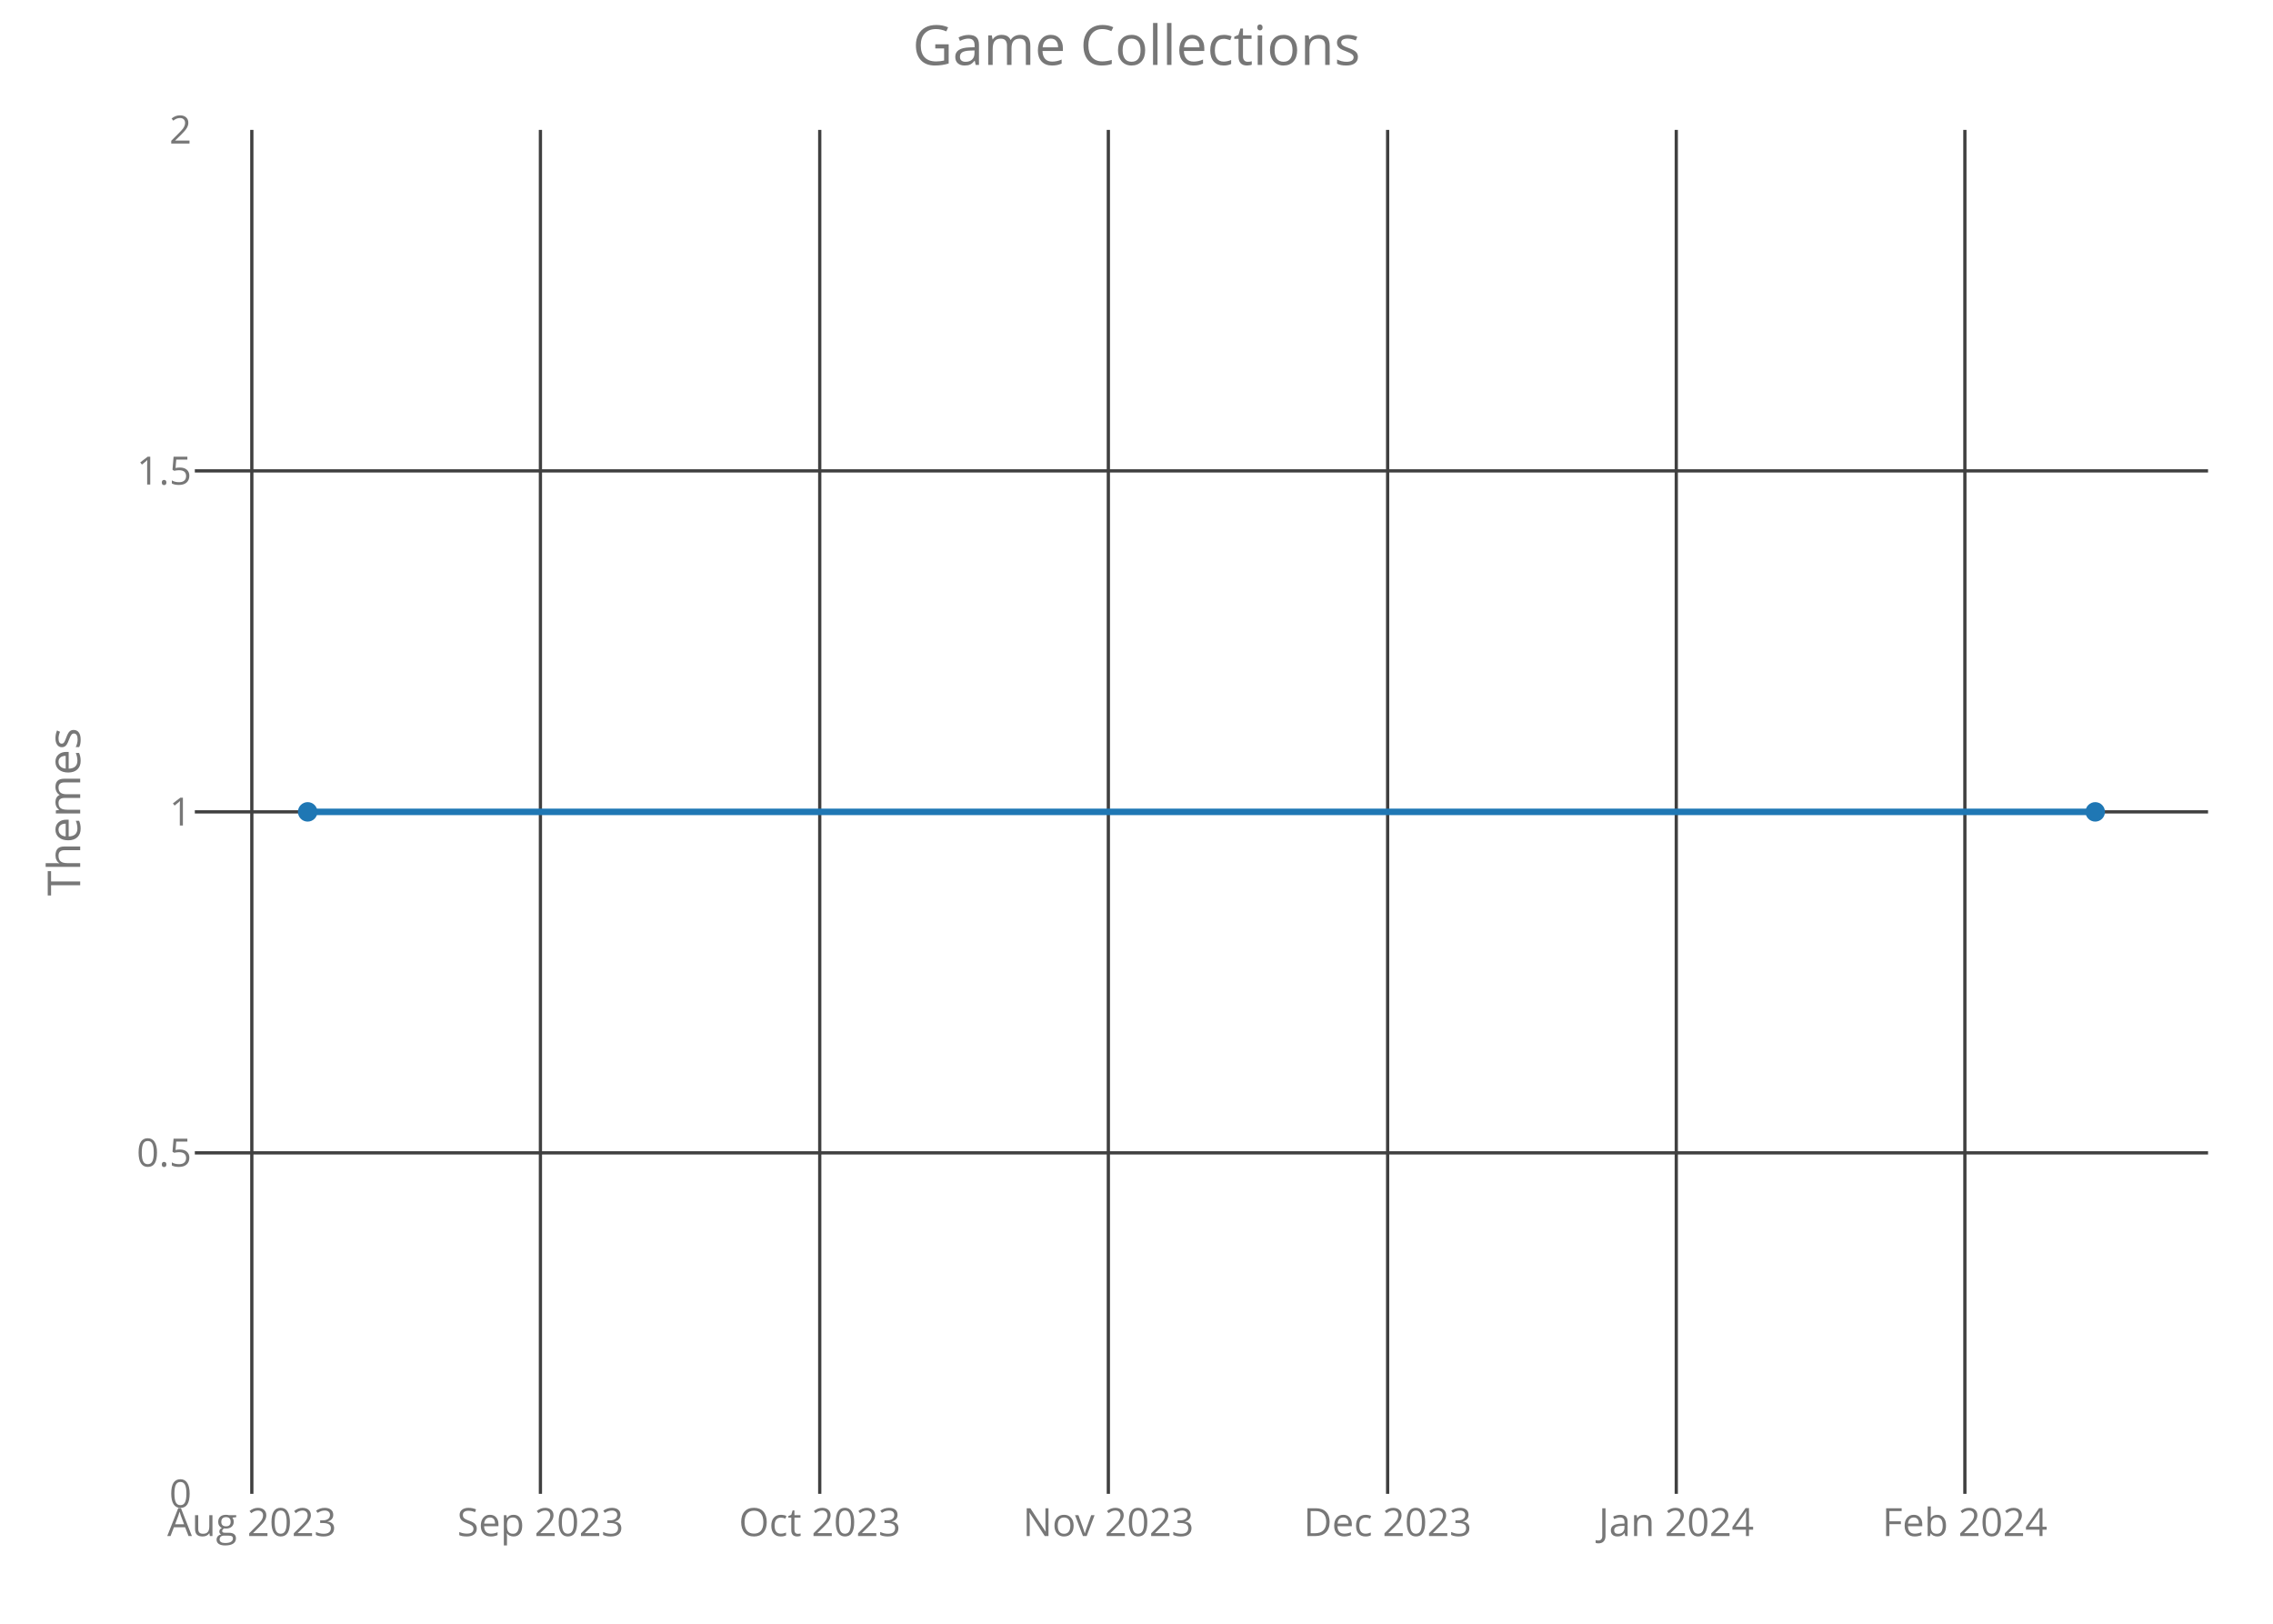
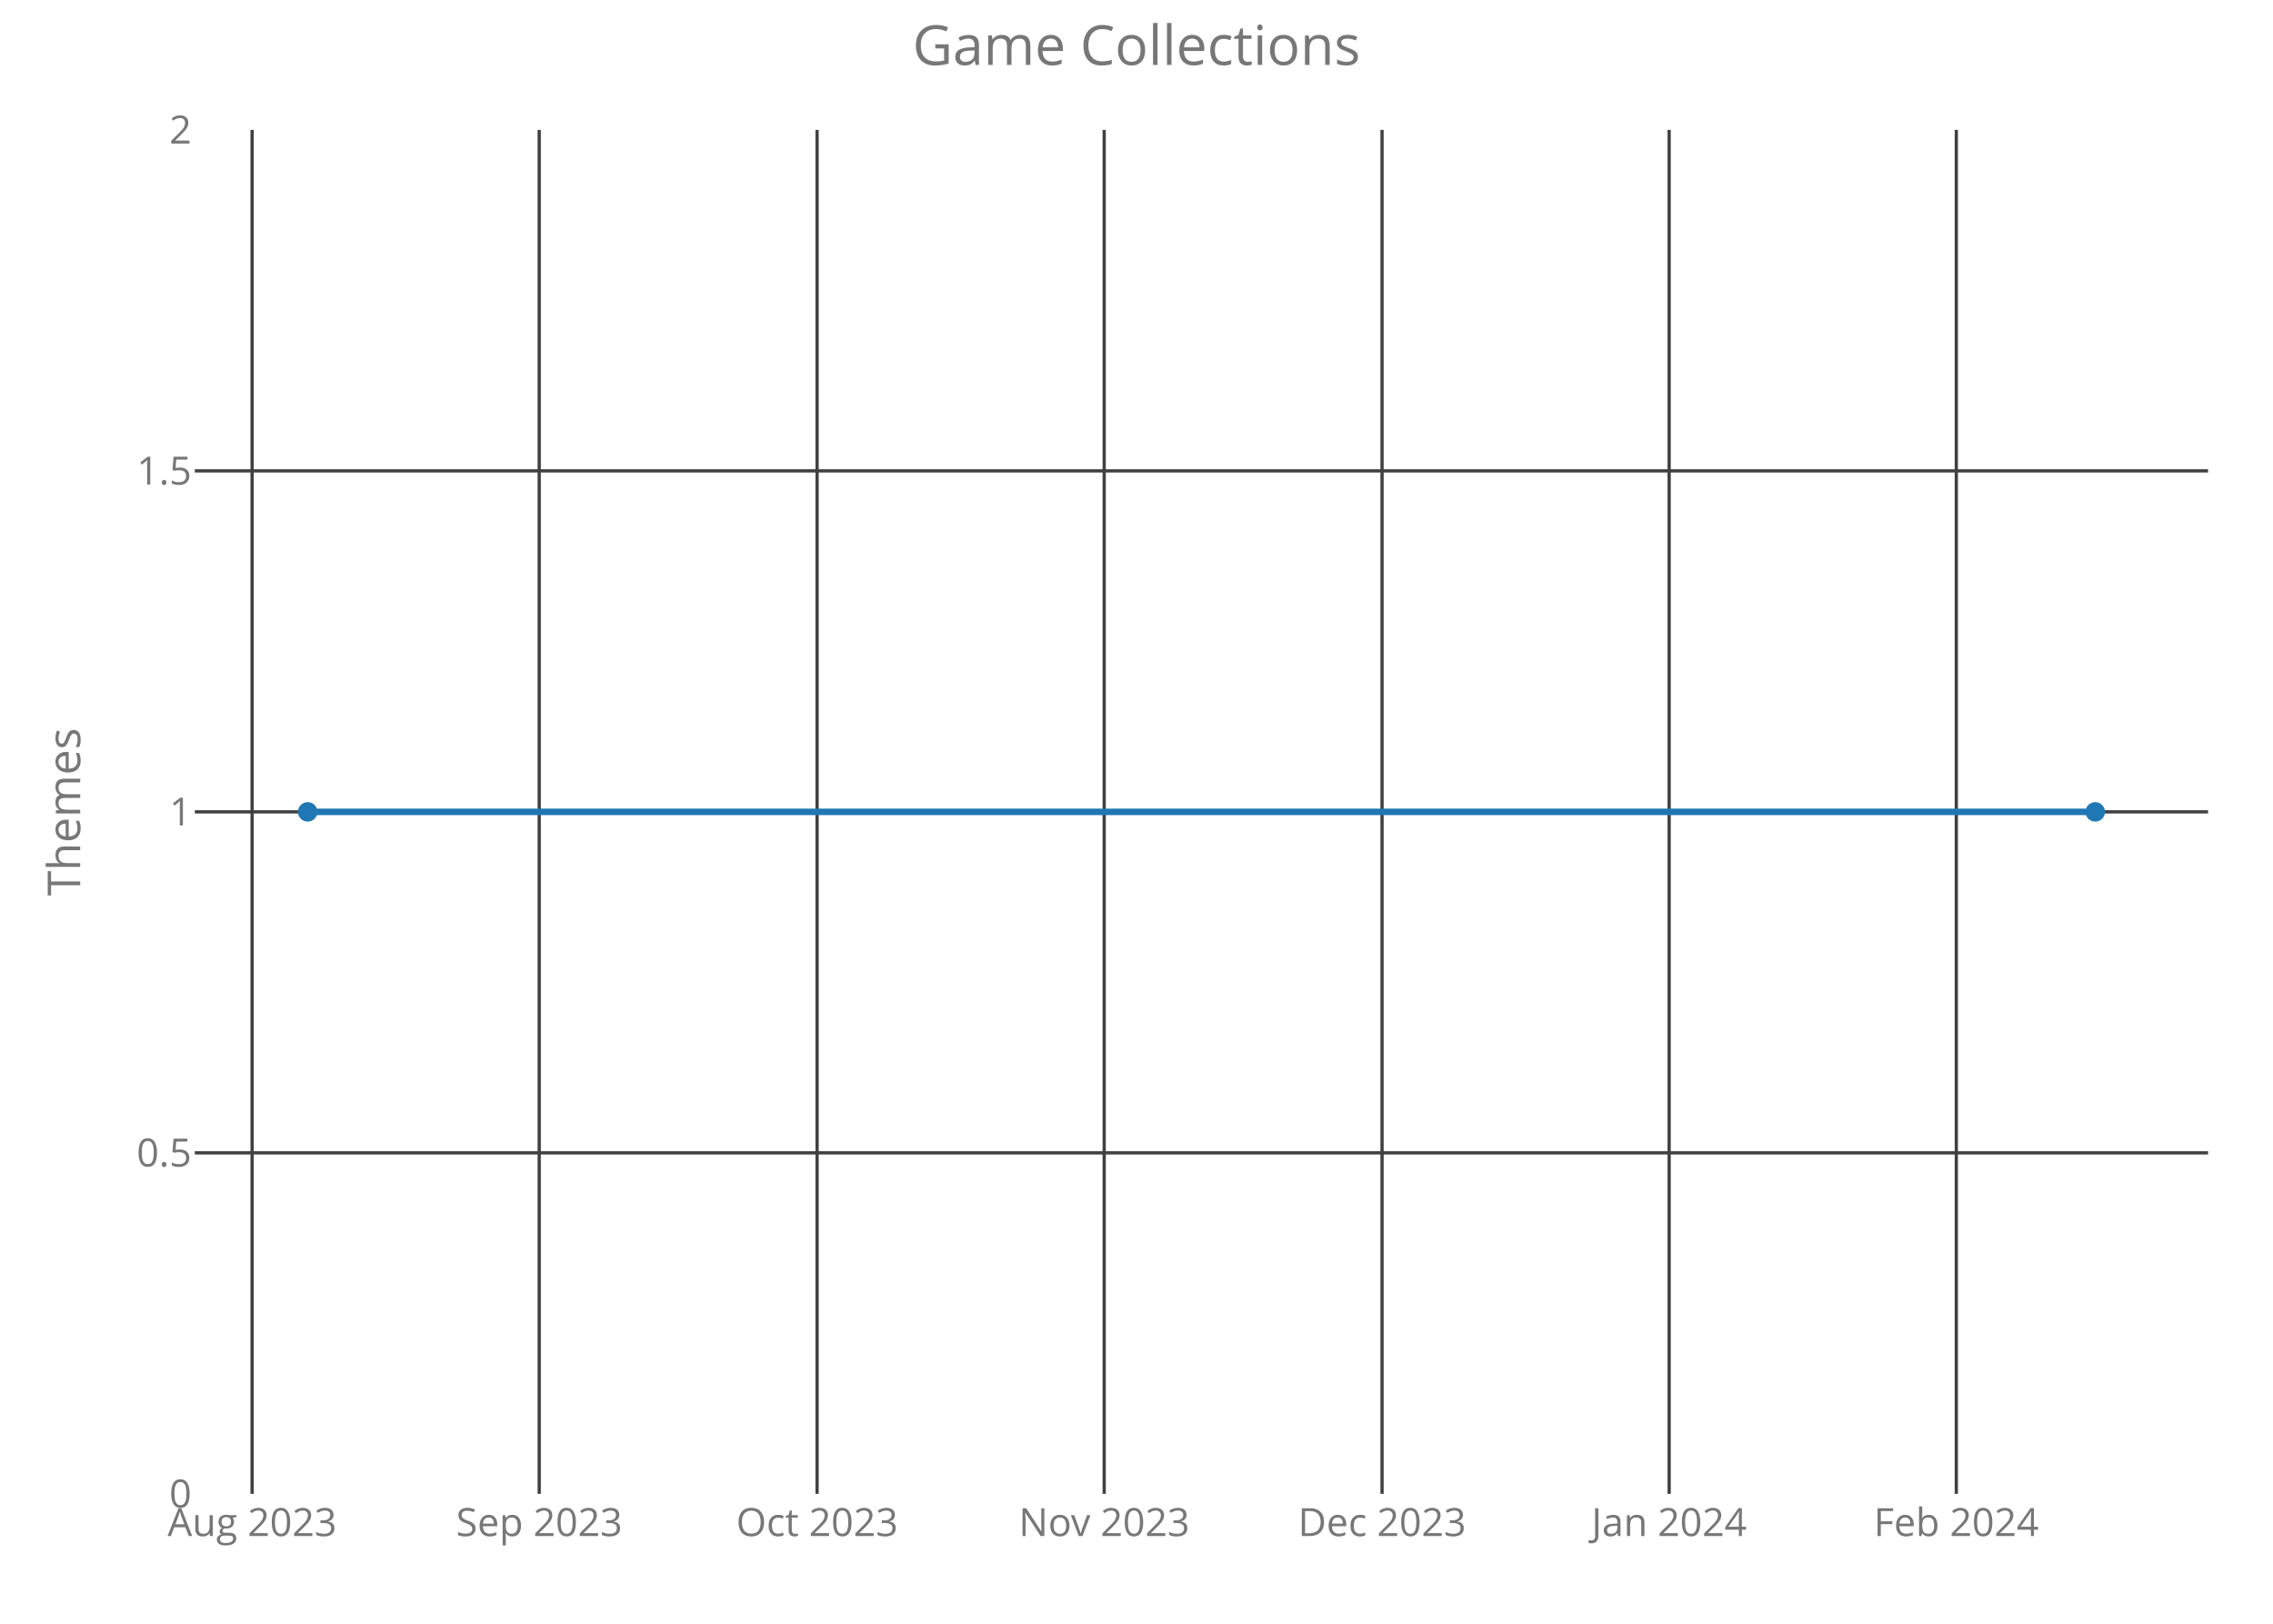
<svg xmlns="http://www.w3.org/2000/svg" class="main-svg" width="700" height="500" style="" viewBox="0 0 700 500">
  <rect x="0" y="0" width="700" height="500" style="fill: rgb(0, 0, 0); fill-opacity: 0;" />
-   <defs id="defs-5318b3">
+   <defs id="defs-66bb24">
    <g class="clips">
-       <clipPath id="clip5318b3xyplot" class="plotclip">
+       <clipPath id="clip66bb24xyplot" class="plotclip">
        <rect width="620" height="420" />
      </clipPath>
-       <clipPath class="axesclip" id="clip5318b3x">
+       <clipPath class="axesclip" id="clip66bb24x">
        <rect x="60" y="0" width="620" height="500" />
      </clipPath>
-       <clipPath class="axesclip" id="clip5318b3y">
+       <clipPath class="axesclip" id="clip66bb24y">
        <rect x="0" y="40" width="700" height="420" />
      </clipPath>
-       <clipPath class="axesclip" id="clip5318b3xy">
+       <clipPath class="axesclip" id="clip66bb24xy">
        <rect x="60" y="40" width="620" height="420" />
      </clipPath>
    </g>
    <g class="gradients" />
  </defs>
  <g class="bglayer">
    <rect class="bg" x="60" y="40" width="620" height="420" style="fill: rgb(0, 0, 0); fill-opacity: 0; stroke-width: 0;" />
  </g>
  <g class="layer-below">
    <g class="imagelayer" />
    <g class="shapelayer" />
  </g>
  <g class="cartesianlayer">
    <g class="subplot xy">
      <g class="layer-subplot">
        <g class="shapelayer" />
        <g class="imagelayer" />
      </g>
      <g class="gridlayer">
        <g class="x">
-           <path class="xgrid crisp" transform="translate(77.55,0)" d="M0,40v420" style="stroke: rgb(64, 64, 64); stroke-opacity: 1; stroke-width: 1px;" />
-           <path class="xgrid crisp" transform="translate(166.43,0)" d="M0,40v420" style="stroke: rgb(64, 64, 64); stroke-opacity: 1; stroke-width: 1px;" />
-           <path class="xgrid crisp" transform="translate(252.45,0)" d="M0,40v420" style="stroke: rgb(64, 64, 64); stroke-opacity: 1; stroke-width: 1px;" />
-           <path class="xgrid crisp" transform="translate(341.33,0)" d="M0,40v420" style="stroke: rgb(64, 64, 64); stroke-opacity: 1; stroke-width: 1px;" />
-           <path class="xgrid crisp" transform="translate(427.34,0)" d="M0,40v420" style="stroke: rgb(64, 64, 64); stroke-opacity: 1; stroke-width: 1px;" />
-           <path class="xgrid crisp" transform="translate(516.23,0)" d="M0,40v420" style="stroke: rgb(64, 64, 64); stroke-opacity: 1; stroke-width: 1px;" />
-           <path class="xgrid crisp" transform="translate(605.11,0)" d="M0,40v420" style="stroke: rgb(64, 64, 64); stroke-opacity: 1; stroke-width: 1px;" />
+           <path class="xgrid crisp" transform="translate(77.64,0)" d="M0,40v420" style="stroke: rgb(64, 64, 64); stroke-opacity: 1; stroke-width: 1px;" />
+           <path class="xgrid crisp" transform="translate(166.06,0)" d="M0,40v420" style="stroke: rgb(64, 64, 64); stroke-opacity: 1; stroke-width: 1px;" />
+           <path class="xgrid crisp" transform="translate(251.63,0)" d="M0,40v420" style="stroke: rgb(64, 64, 64); stroke-opacity: 1; stroke-width: 1px;" />
+           <path class="xgrid crisp" transform="translate(340.05,0)" d="M0,40v420" style="stroke: rgb(64, 64, 64); stroke-opacity: 1; stroke-width: 1px;" />
+           <path class="xgrid crisp" transform="translate(425.62,0)" d="M0,40v420" style="stroke: rgb(64, 64, 64); stroke-opacity: 1; stroke-width: 1px;" />
+           <path class="xgrid crisp" transform="translate(514.04,0)" d="M0,40v420" style="stroke: rgb(64, 64, 64); stroke-opacity: 1; stroke-width: 1px;" />
+           <path class="xgrid crisp" transform="translate(602.47,0)" d="M0,40v420" style="stroke: rgb(64, 64, 64); stroke-opacity: 1; stroke-width: 1px;" />
        </g>
        <g class="y">
          <path class="ygrid crisp" transform="translate(0,355)" d="M60,0h620" style="stroke: rgb(64, 64, 64); stroke-opacity: 1; stroke-width: 1px;" />
          <path class="ygrid crisp" transform="translate(0,250)" d="M60,0h620" style="stroke: rgb(64, 64, 64); stroke-opacity: 1; stroke-width: 1px;" />
          <path class="ygrid crisp" transform="translate(0,145)" d="M60,0h620" style="stroke: rgb(64, 64, 64); stroke-opacity: 1; stroke-width: 1px;" />
        </g>
      </g>
      <g class="zerolinelayer" />
      <path class="xlines-below crisp" d="M0,0" style="fill: none;" />
      <path class="ylines-below crisp" d="M0,0" style="fill: none;" />
      <g class="overlines-below" />
      <g class="xaxislayer-below">
        <g class="xtick">
-           <text text-anchor="middle" x="0" y="473" transform="translate(77.55,0)" style="font-family: 'Open Sans'; font-size: 12px; fill: rgb(119, 119, 119); fill-opacity: 1; white-space: pre;">Aug 2023</text>
+           <text text-anchor="middle" x="0" y="473" transform="translate(77.64,0)" style="font-family: 'Open Sans'; font-size: 12px; fill: rgb(119, 119, 119); fill-opacity: 1; white-space: pre;">Aug 2023</text>
        </g>
        <g class="xtick">
-           <text text-anchor="middle" x="0" y="473" transform="translate(166.43,0)" style="font-family: 'Open Sans'; font-size: 12px; fill: rgb(119, 119, 119); fill-opacity: 1; white-space: pre;">Sep 2023</text>
+           <text text-anchor="middle" x="0" y="473" transform="translate(166.06,0)" style="font-family: 'Open Sans'; font-size: 12px; fill: rgb(119, 119, 119); fill-opacity: 1; white-space: pre;">Sep 2023</text>
        </g>
        <g class="xtick">
-           <text text-anchor="middle" x="0" y="473" transform="translate(252.45,0)" style="font-family: 'Open Sans'; font-size: 12px; fill: rgb(119, 119, 119); fill-opacity: 1; white-space: pre;">Oct 2023</text>
+           <text text-anchor="middle" x="0" y="473" transform="translate(251.63,0)" style="font-family: 'Open Sans'; font-size: 12px; fill: rgb(119, 119, 119); fill-opacity: 1; white-space: pre;">Oct 2023</text>
        </g>
        <g class="xtick">
-           <text text-anchor="middle" x="0" y="473" transform="translate(341.33,0)" style="font-family: 'Open Sans'; font-size: 12px; fill: rgb(119, 119, 119); fill-opacity: 1; white-space: pre;">Nov 2023</text>
+           <text text-anchor="middle" x="0" y="473" transform="translate(340.05,0)" style="font-family: 'Open Sans'; font-size: 12px; fill: rgb(119, 119, 119); fill-opacity: 1; white-space: pre;">Nov 2023</text>
        </g>
        <g class="xtick">
-           <text text-anchor="middle" x="0" y="473" transform="translate(427.34,0)" style="font-family: 'Open Sans'; font-size: 12px; fill: rgb(119, 119, 119); fill-opacity: 1; white-space: pre;">Dec 2023</text>
+           <text text-anchor="middle" x="0" y="473" transform="translate(425.62,0)" style="font-family: 'Open Sans'; font-size: 12px; fill: rgb(119, 119, 119); fill-opacity: 1; white-space: pre;">Dec 2023</text>
        </g>
        <g class="xtick">
-           <text text-anchor="middle" x="0" y="473" transform="translate(516.23,0)" style="font-family: 'Open Sans'; font-size: 12px; fill: rgb(119, 119, 119); fill-opacity: 1; white-space: pre;">Jan 2024</text>
+           <text text-anchor="middle" x="0" y="473" transform="translate(514.04,0)" style="font-family: 'Open Sans'; font-size: 12px; fill: rgb(119, 119, 119); fill-opacity: 1; white-space: pre;">Jan 2024</text>
        </g>
        <g class="xtick">
-           <text text-anchor="middle" x="0" y="473" transform="translate(605.11,0)" style="font-family: 'Open Sans'; font-size: 12px; fill: rgb(119, 119, 119); fill-opacity: 1; white-space: pre;">Feb 2024</text>
+           <text text-anchor="middle" x="0" y="473" transform="translate(602.47,0)" style="font-family: 'Open Sans'; font-size: 12px; fill: rgb(119, 119, 119); fill-opacity: 1; white-space: pre;">Feb 2024</text>
        </g>
      </g>
      <g class="yaxislayer-below">
        <g class="ytick">
          <text text-anchor="end" x="59" y="4.2" transform="translate(0,460)" style="font-family: 'Open Sans'; font-size: 12px; fill: rgb(119, 119, 119); fill-opacity: 1; white-space: pre;">0</text>
        </g>
        <g class="ytick">
          <text text-anchor="end" x="59" y="4.2" transform="translate(0,355)" style="font-family: 'Open Sans'; font-size: 12px; fill: rgb(119, 119, 119); fill-opacity: 1; white-space: pre;">0.5</text>
        </g>
        <g class="ytick">
          <text text-anchor="end" x="59" y="4.2" transform="translate(0,250)" style="font-family: 'Open Sans'; font-size: 12px; fill: rgb(119, 119, 119); fill-opacity: 1; white-space: pre;">1</text>
        </g>
        <g class="ytick">
          <text text-anchor="end" x="59" y="4.2" transform="translate(0,145)" style="font-family: 'Open Sans'; font-size: 12px; fill: rgb(119, 119, 119); fill-opacity: 1; white-space: pre;">1.5</text>
        </g>
        <g class="ytick">
          <text text-anchor="end" x="59" y="4.2" transform="translate(0,40)" style="font-family: 'Open Sans'; font-size: 12px; fill: rgb(119, 119, 119); fill-opacity: 1; white-space: pre;">2</text>
        </g>
      </g>
      <g class="overaxes-below" />
-       <g class="plot" transform="translate(60,40)" clip-path="url('#clip5318b3xyplot')">
+       <g class="plot" transform="translate(60,40)" clip-path="url('#clip66bb24xyplot')">
        <g class="scatterlayer mlayer">
-           <g class="trace scatter tracefc9f8d" style="stroke-miterlimit: 2; opacity: 1;">
+           <g class="trace scatter tracede5578" style="stroke-miterlimit: 2; opacity: 1;">
            <g class="fills" />
            <g class="errorbars" />
            <g class="lines">
              <path class="js-line" d="M34.75,210L585.25,210" style="vector-effect: non-scaling-stroke; fill: none; stroke: rgb(31, 119, 180); stroke-opacity: 1; stroke-width: 2px; opacity: 1;" />
            </g>
            <g class="points">
              <path class="point" transform="translate(34.75,210)" d="M3,0A3,3 0 1,1 0,-3A3,3 0 0,1 3,0Z" style="opacity: 1; stroke-width: 0px; fill: rgb(31, 119, 180); fill-opacity: 1;" />
              <path class="point" transform="translate(585.25,210)" d="M3,0A3,3 0 1,1 0,-3A3,3 0 0,1 3,0Z" style="opacity: 1; stroke-width: 0px; fill: rgb(31, 119, 180); fill-opacity: 1;" />
            </g>
            <g class="text" />
          </g>
        </g>
      </g>
      <g class="overplot" />
      <path class="xlines-above" />
      <path class="ylines-above" />
      <g class="overlines-above" />
      <g class="xaxislayer-above" />
      <g class="yaxislayer-above" />
      <g class="overaxes-above" />
    </g>
  </g>
  <g class="polarlayer" />
  <g class="ternarylayer" />
  <g class="geolayer" />
  <g class="funnelarealayer" />
  <g class="pielayer" />
  <g class="treemaplayer" />
  <g class="sunburstlayer" />
  <g class="glimages" />
-   <defs id="topdefs-5318b3">
+   <defs id="topdefs-66bb24">
    <g class="clips" />
  </defs>
  <g class="layer-above">
    <g class="imagelayer" />
    <g class="shapelayer" />
  </g>
  <g class="infolayer">
    <g class="g-gtitle">
      <text class="gtitle" x="350" y="20" text-anchor="middle" dy="0em" style="font-family: 'Open Sans'; font-size: 17px; fill: rgb(119, 119, 119); opacity: 1; font-weight: normal; white-space: pre;">Game Collections</text>
    </g>
    <g class="g-xtitle" />
    <g class="g-ytitle">
      <text class="ytitle" transform="rotate(-90,24.7,250)" x="24.7" y="250" text-anchor="middle" style="font-family: 'Open Sans'; font-size: 14px; fill: rgb(119, 119, 119); opacity: 1; font-weight: normal; white-space: pre;">Themes</text>
    </g>
  </g>
</svg>
